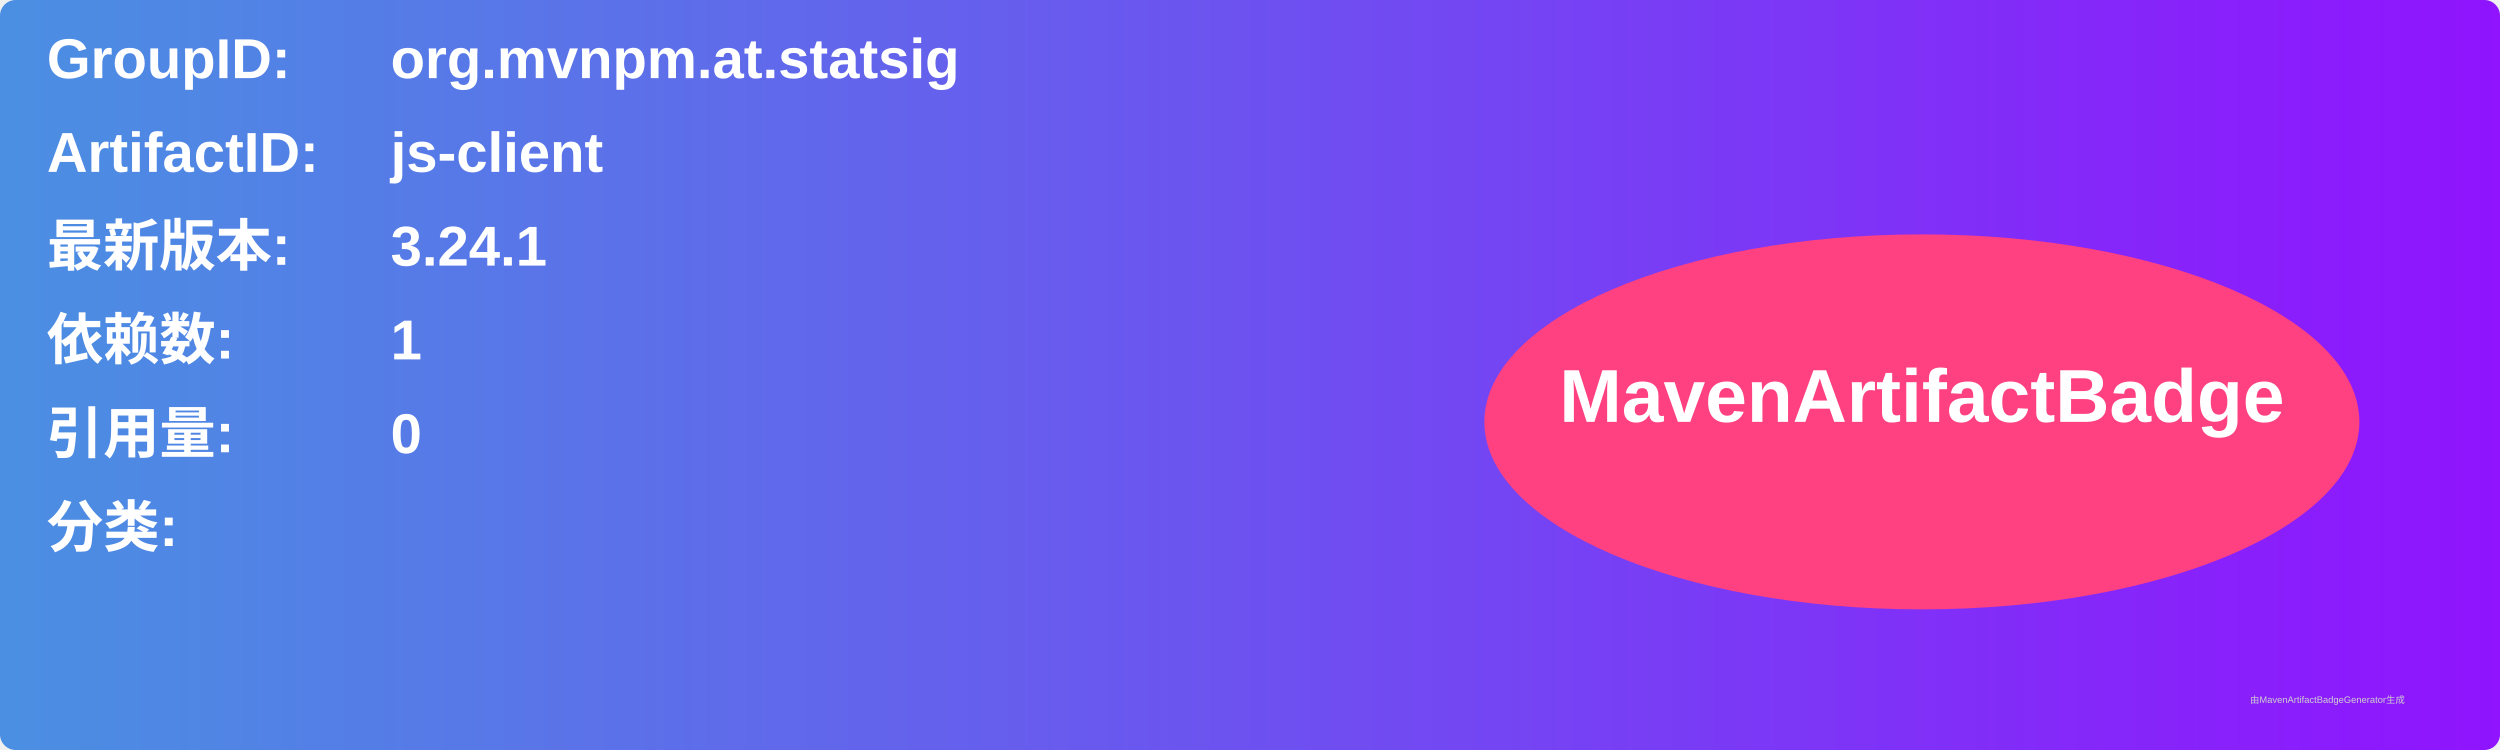
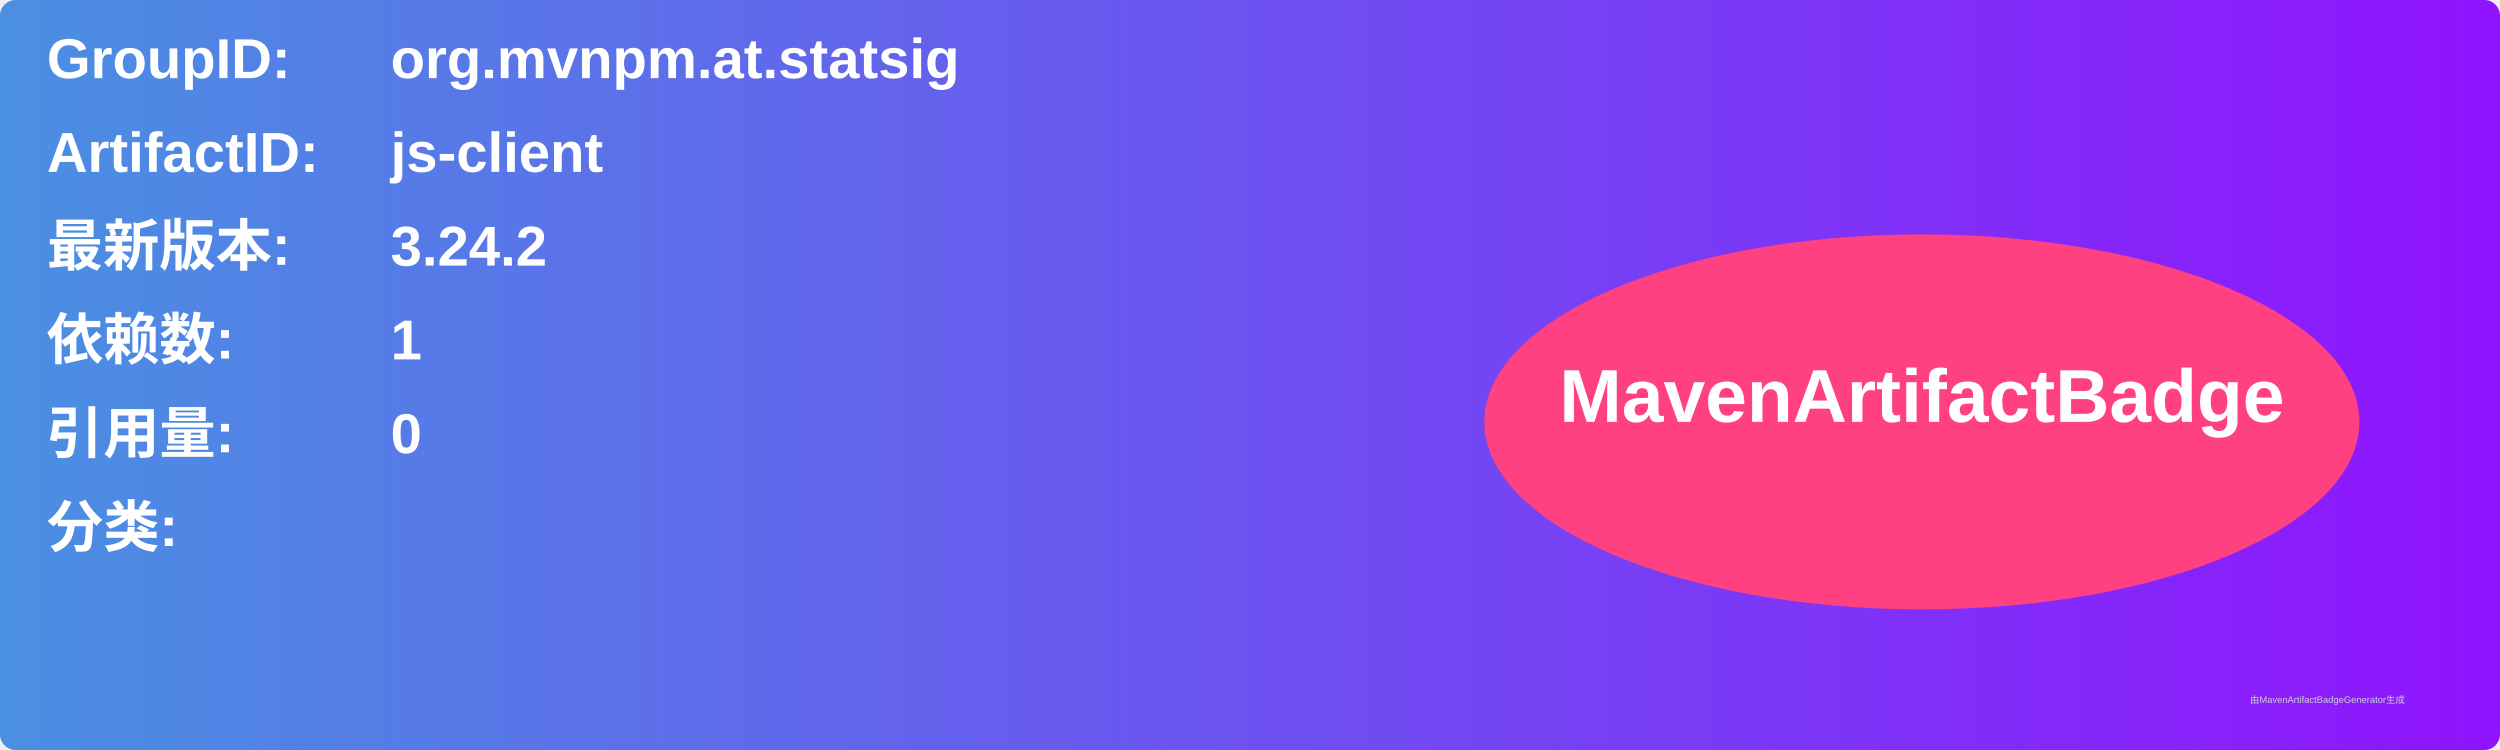
<svg xmlns="http://www.w3.org/2000/svg" width="800" height="240" viewBox="0 0 800 240">
  <linearGradient id="grad" x1="0%" y1="0%" x2="100%" y2="0%">
    <stop offset="0%" stop-color="#4a90e2" />
    <stop offset="100%" stop-color="#9013fe" />
  </linearGradient>
  <rect width="100%" height="100%" rx="5" ry="5" fill="url(#grad)" />
  <g transform="translate(15, 15)">
    <text x="0" y="10" font-family="Arial" font-size="18" fill="white" font-weight="bold" width="260">GroupID:</text>
    <text x="110" y="10" font-family="Arial" font-size="18" fill="white" font-weight="bold" width="460">org.mvnpm.at.statsig</text>
    <text x="0" y="40" font-family="Arial" font-size="18" fill="white" font-weight="bold" width="260">ArtifactID:</text>
    <text x="110" y="40" font-family="Arial" font-size="18" fill="white" font-weight="bold" width="460">js-client</text>
    <text x="0" y="70" font-family="Arial" font-size="18" fill="white" font-weight="bold">最新版本:</text>
    <text x="110" y="70" font-family="Arial" font-size="18" fill="white" font-weight="bold">
-       <tspan font-weight="bold">3.24.1</tspan>
+       <tspan font-weight="bold">3.24.2</tspan>
    </text>
    <text x="0" y="100" font-family="Arial" font-size="18" fill="white" font-weight="bold">依赖数: </text>
    <text x="110" y="100" font-family="Arial" font-size="18" fill="white">
      <tspan font-weight="bold">1</tspan>
    </text>
    <text x="0" y="130" font-family="Arial" font-size="18" fill="white" font-weight="bold">引用量: </text>
    <text x="110" y="130" font-family="Arial" font-size="18" fill="white">
      <tspan font-weight="bold">0</tspan>
    </text>
    <text x="0" y="160" font-family="Arial" font-size="18" fill="white" font-weight="bold">分类:</text>
    <text x="10" y="190" font-family="Arial" font-size="10" fill="white">
      <tspan font-weight="bold" />
    </text>
    <ellipse cx="600" cy="120" rx="140" ry="60" fill="#ff4081" />
    <text x="600" y="120" text-anchor="middle" font-family="Arial" font-size="24" fill="white" font-weight="bold">MavenArtifactBadge</text>
  </g>
  <text x="720" y="225" font-family="Arial" font-size="3" fill="#d0d0d0">由MavenArtifactBadgeGenerator生成</text>
</svg>
